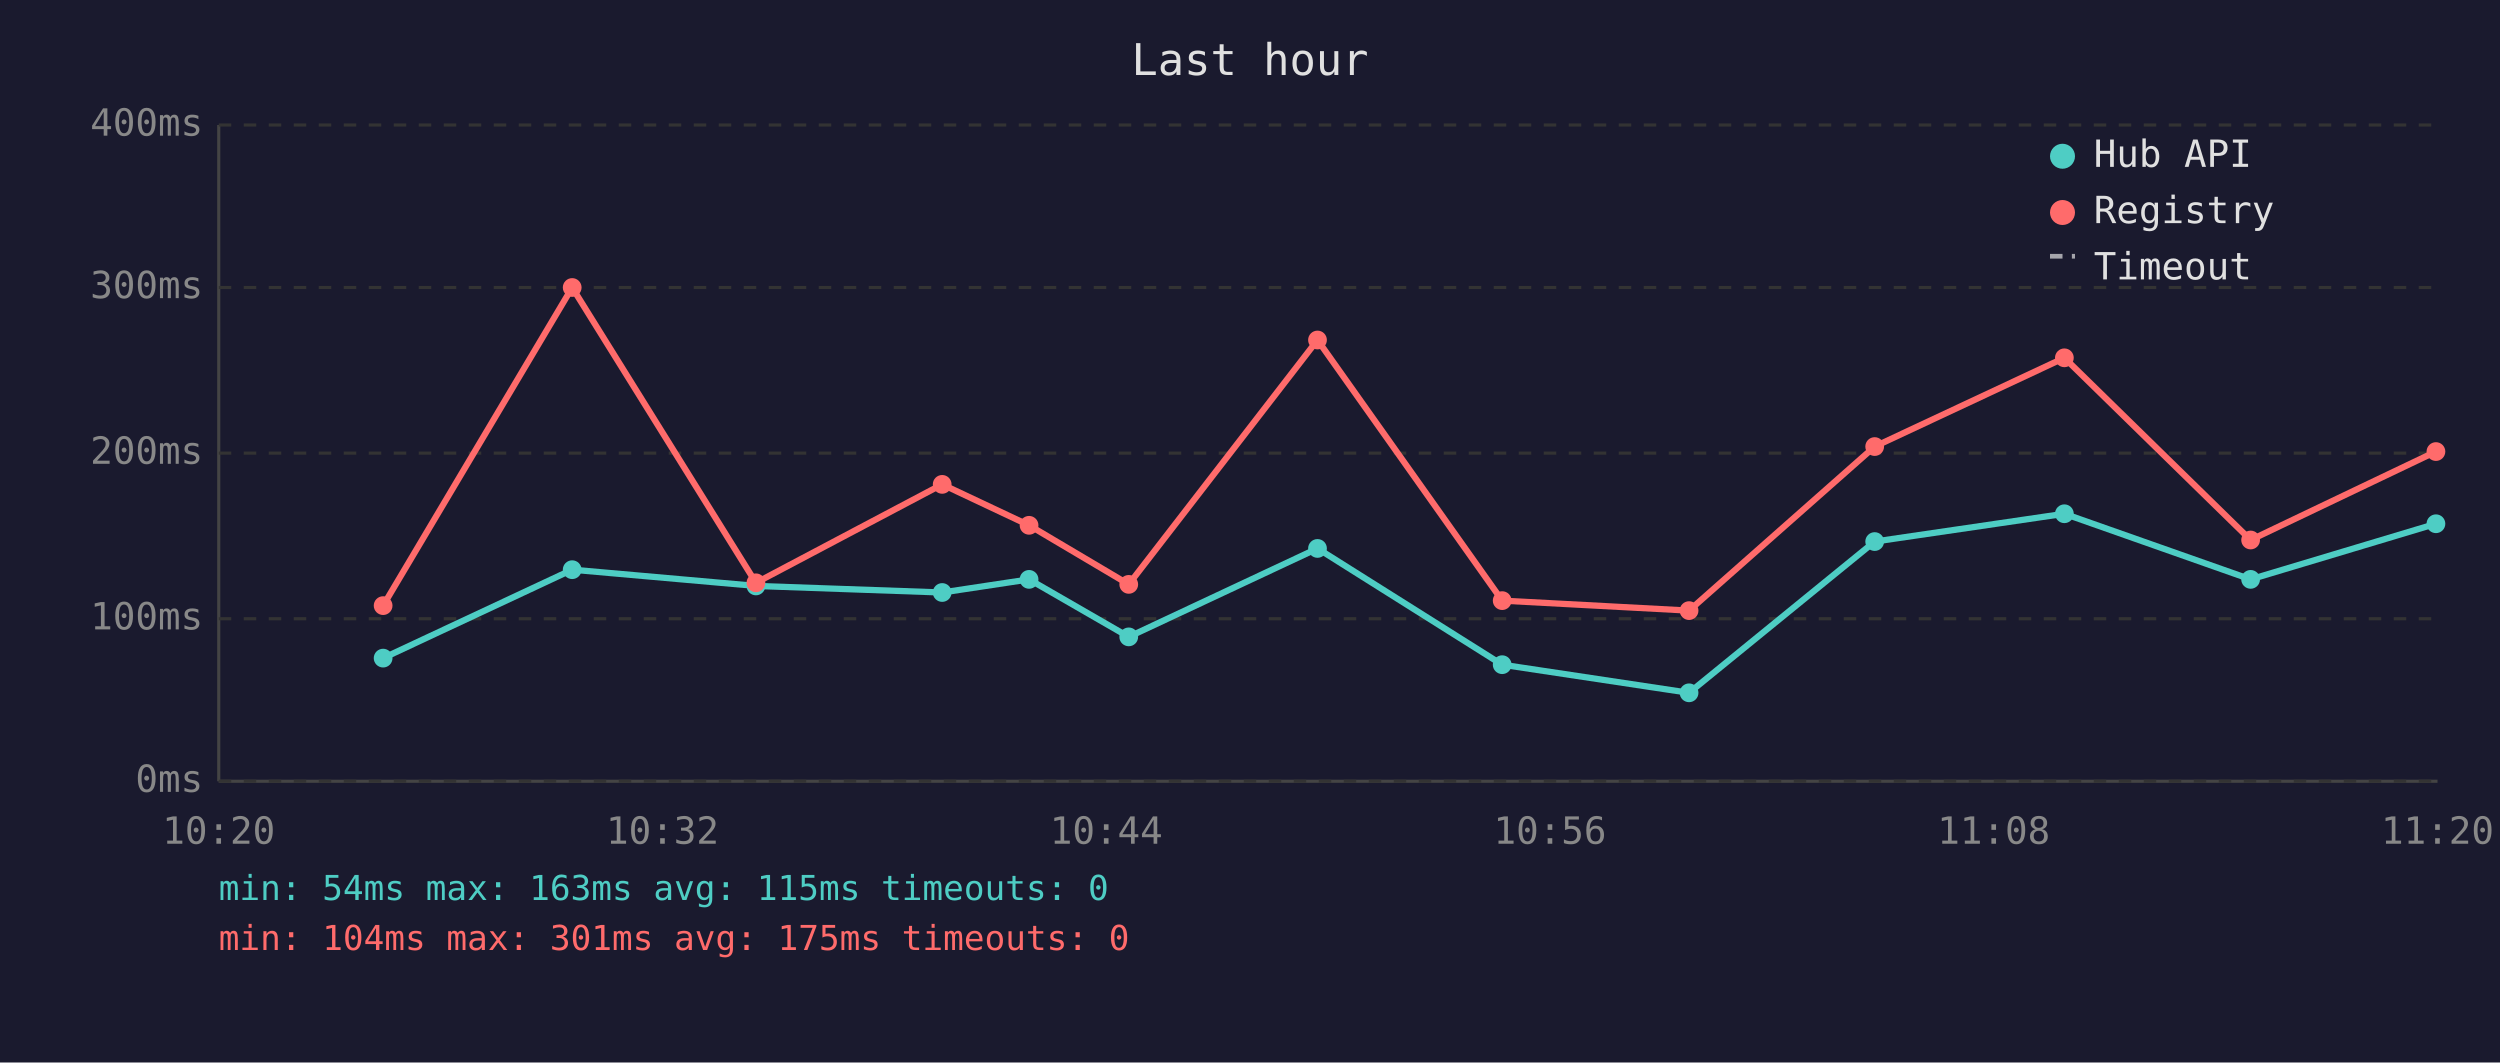
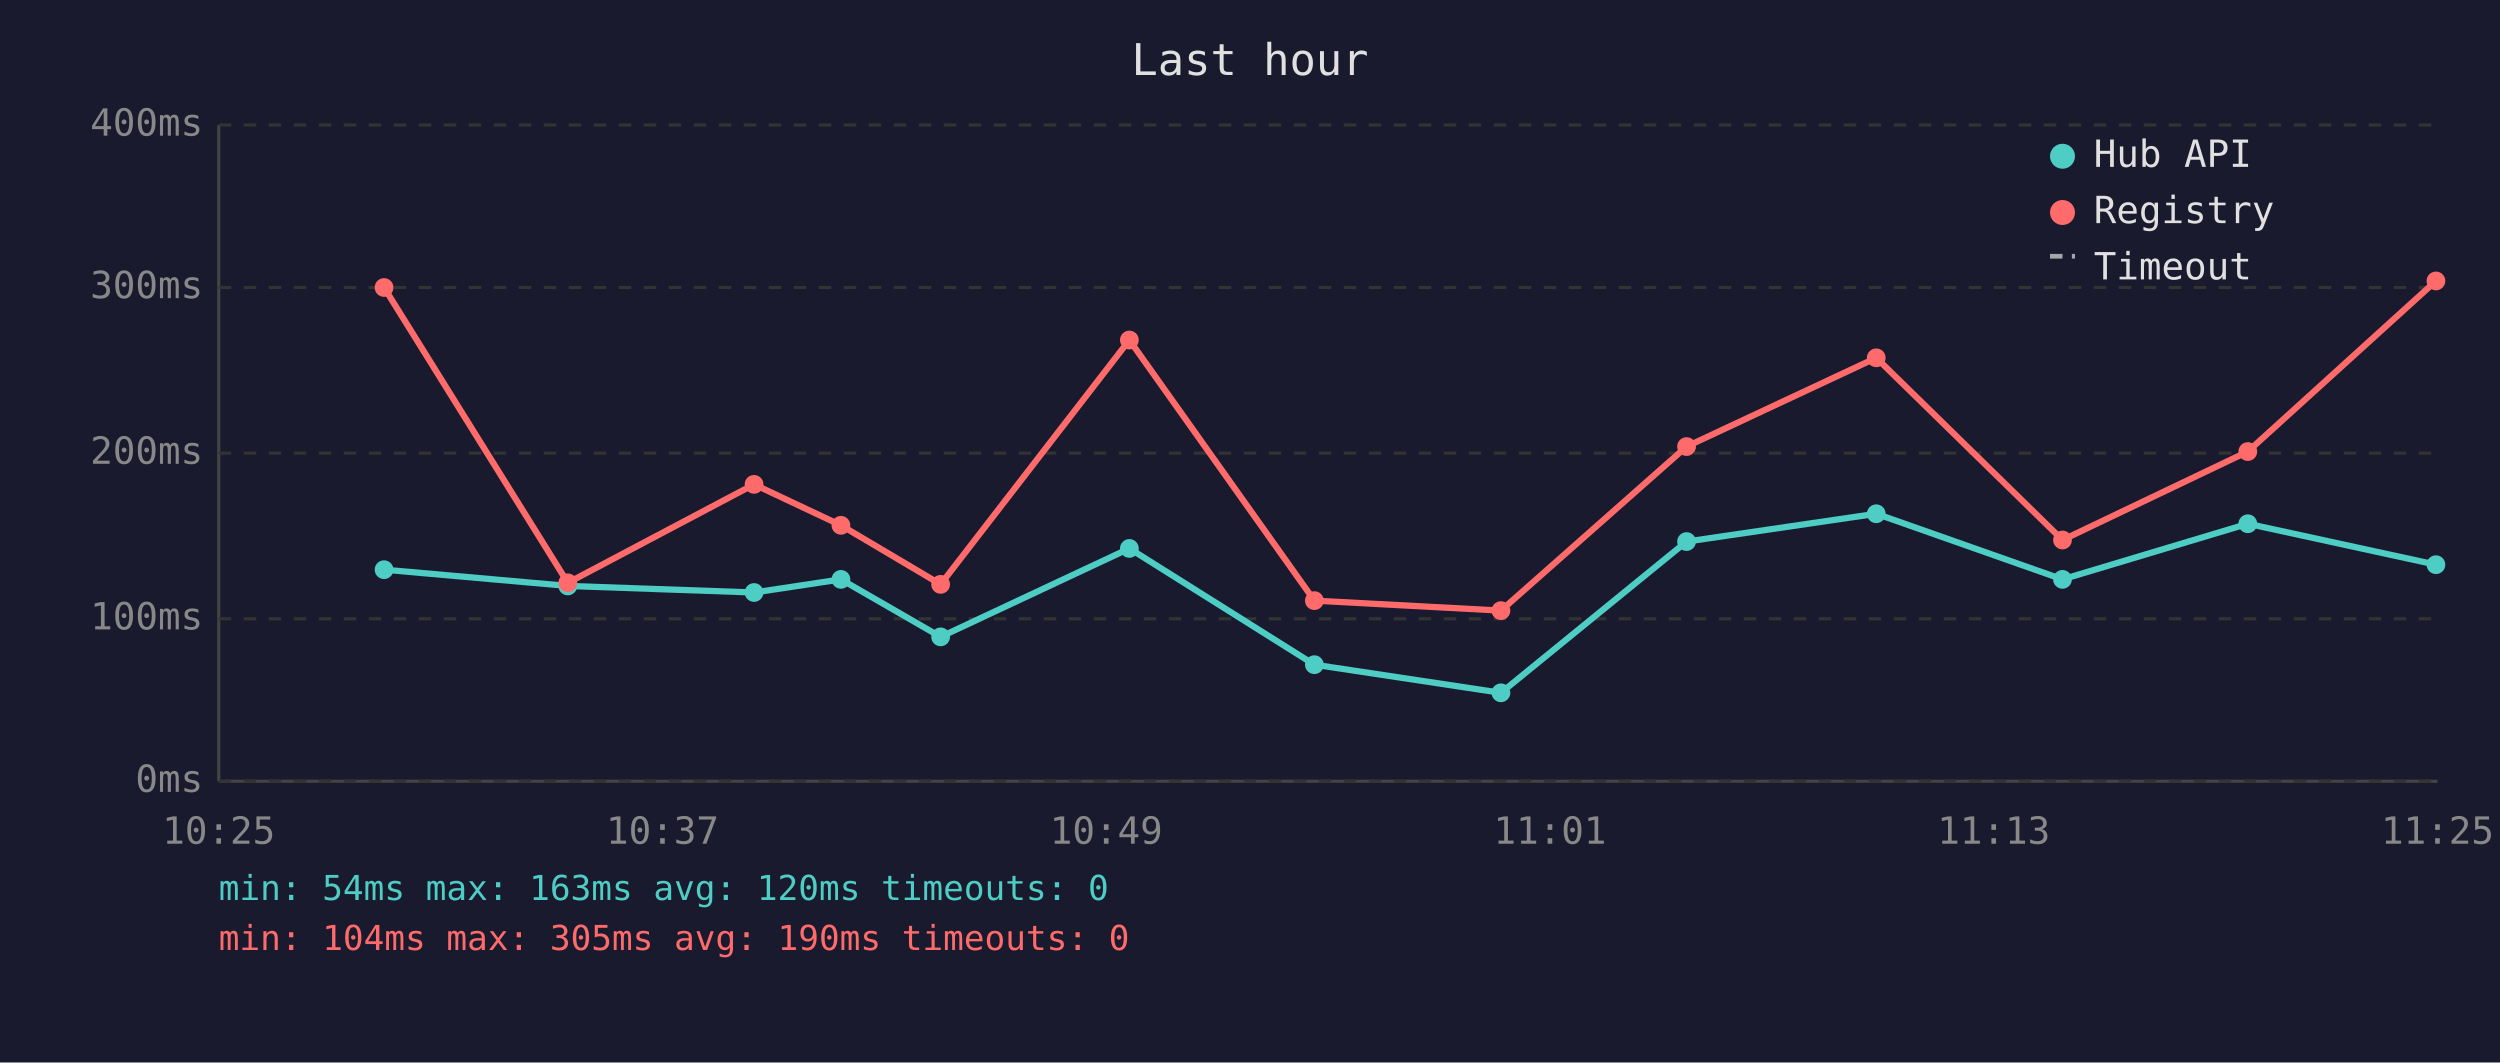
<svg xmlns="http://www.w3.org/2000/svg" viewBox="0 0 800 340" font-family="monospace" font-size="12">
  <rect width="800" height="340" fill="#1a1a2e" />
  <text x="400" y="24" fill="#e0e0e0" font-size="14" text-anchor="middle">Last hour</text>
  <line x1="70" y1="40" x2="70" y2="250" stroke="#444" stroke-width="1" />
  <line x1="70" y1="250" x2="780" y2="250" stroke="#444" stroke-width="1" />
  <line x1="70" y1="250" x2="780" y2="250" stroke="#333" stroke-width="1" stroke-dasharray="4" />
  <text x="65" y="250" fill="#888" text-anchor="end" dominant-baseline="middle">0ms</text>
  <line x1="70" y1="198" x2="780" y2="198" stroke="#333" stroke-width="1" stroke-dasharray="4" />
  <text x="65" y="198" fill="#888" text-anchor="end" dominant-baseline="middle">100ms</text>
  <line x1="70" y1="145" x2="780" y2="145" stroke="#333" stroke-width="1" stroke-dasharray="4" />
  <text x="65" y="145" fill="#888" text-anchor="end" dominant-baseline="middle">200ms</text>
  <line x1="70" y1="92" x2="780" y2="92" stroke="#333" stroke-width="1" stroke-dasharray="4" />
  <text x="65" y="92" fill="#888" text-anchor="end" dominant-baseline="middle">300ms</text>
  <line x1="70" y1="40" x2="780" y2="40" stroke="#333" stroke-width="1" stroke-dasharray="4" />
  <text x="65" y="40" fill="#888" text-anchor="end" dominant-baseline="middle">400ms</text>
-   <text x="70" y="270" fill="#888" text-anchor="middle">10:20</text>
-   <text x="212" y="270" fill="#888" text-anchor="middle">10:32</text>
-   <text x="354" y="270" fill="#888" text-anchor="middle">10:44</text>
-   <text x="496" y="270" fill="#888" text-anchor="middle">10:56</text>
-   <text x="638" y="270" fill="#888" text-anchor="middle">11:08</text>
-   <text x="780" y="270" fill="#888" text-anchor="middle">11:20</text>
-   <polyline points="122.6,210.6 183.1,182.3 241.9,187.5 301.5,189.6 329.3,185.4 361.2,203.8 421.6,175.5 480.7,212.7 540.5,221.7 599.9,173.3 660.6,164.4 720.2,185.4 779.5,167.6" fill="none" stroke="#4ecdc4" stroke-width="2" opacity="1" />
-   <circle cx="122.6" cy="210.6" r="3" fill="#4ecdc4" />
-   <circle cx="183.1" cy="182.3" r="3" fill="#4ecdc4" />
-   <circle cx="241.9" cy="187.5" r="3" fill="#4ecdc4" />
-   <circle cx="301.5" cy="189.6" r="3" fill="#4ecdc4" />
-   <circle cx="329.3" cy="185.4" r="3" fill="#4ecdc4" />
-   <circle cx="361.2" cy="203.8" r="3" fill="#4ecdc4" />
-   <circle cx="421.6" cy="175.5" r="3" fill="#4ecdc4" />
-   <circle cx="480.7" cy="212.7" r="3" fill="#4ecdc4" />
-   <circle cx="540.5" cy="221.7" r="3" fill="#4ecdc4" />
-   <circle cx="599.9" cy="173.3" r="3" fill="#4ecdc4" />
-   <circle cx="660.6" cy="164.4" r="3" fill="#4ecdc4" />
-   <circle cx="720.2" cy="185.4" r="3" fill="#4ecdc4" />
-   <circle cx="779.5" cy="167.6" r="3" fill="#4ecdc4" />
-   <polyline points="122.6,193.8 183.1,92.0 241.9,186.5 301.5,155.0 329.3,168.1 361.2,187.0 421.6,108.8 480.7,192.2 540.5,195.4 599.9,142.9 660.6,114.5 720.2,172.8 779.5,144.5" fill="none" stroke="#ff6b6b" stroke-width="2" opacity="1" />
-   <circle cx="122.6" cy="193.8" r="3" fill="#ff6b6b" />
-   <circle cx="183.1" cy="92.0" r="3" fill="#ff6b6b" />
-   <circle cx="241.9" cy="186.5" r="3" fill="#ff6b6b" />
-   <circle cx="301.5" cy="155.0" r="3" fill="#ff6b6b" />
-   <circle cx="329.3" cy="168.1" r="3" fill="#ff6b6b" />
-   <circle cx="361.2" cy="187.0" r="3" fill="#ff6b6b" />
-   <circle cx="421.6" cy="108.8" r="3" fill="#ff6b6b" />
-   <circle cx="480.7" cy="192.2" r="3" fill="#ff6b6b" />
-   <circle cx="540.5" cy="195.4" r="3" fill="#ff6b6b" />
-   <circle cx="599.9" cy="142.9" r="3" fill="#ff6b6b" />
-   <circle cx="660.6" cy="114.5" r="3" fill="#ff6b6b" />
-   <circle cx="720.2" cy="172.8" r="3" fill="#ff6b6b" />
-   <circle cx="779.5" cy="144.5" r="3" fill="#ff6b6b" />
+   <text x="70" y="270" fill="#888" text-anchor="middle">10:25</text>
+   <text x="212" y="270" fill="#888" text-anchor="middle">10:37</text>
+   <text x="354" y="270" fill="#888" text-anchor="middle">10:49</text>
+   <text x="496" y="270" fill="#888" text-anchor="middle">11:01</text>
+   <text x="638" y="270" fill="#888" text-anchor="middle">11:13</text>
+   <text x="780" y="270" fill="#888" text-anchor="middle">11:25</text>
+   <polyline points="122.9,182.3 181.7,187.5 241.3,189.6 269.1,185.4 301.0,203.8 361.4,175.5 420.6,212.7 480.3,221.7 539.7,173.3 600.4,164.4 660.0,185.4 719.3,167.6 779.5,180.7" fill="none" stroke="#4ecdc4" stroke-width="2" opacity="1" />
+   <circle cx="122.9" cy="182.3" r="3" fill="#4ecdc4" />
+   <circle cx="181.7" cy="187.5" r="3" fill="#4ecdc4" />
+   <circle cx="241.3" cy="189.6" r="3" fill="#4ecdc4" />
+   <circle cx="269.1" cy="185.4" r="3" fill="#4ecdc4" />
+   <circle cx="301.0" cy="203.8" r="3" fill="#4ecdc4" />
+   <circle cx="361.4" cy="175.5" r="3" fill="#4ecdc4" />
+   <circle cx="420.6" cy="212.7" r="3" fill="#4ecdc4" />
+   <circle cx="480.3" cy="221.7" r="3" fill="#4ecdc4" />
+   <circle cx="539.7" cy="173.3" r="3" fill="#4ecdc4" />
+   <circle cx="600.4" cy="164.4" r="3" fill="#4ecdc4" />
+   <circle cx="660.0" cy="185.4" r="3" fill="#4ecdc4" />
+   <circle cx="719.3" cy="167.6" r="3" fill="#4ecdc4" />
+   <circle cx="779.5" cy="180.7" r="3" fill="#4ecdc4" />
+   <polyline points="122.9,92.0 181.7,186.5 241.3,155.0 269.1,168.1 301.0,187.0 361.4,108.8 420.6,192.2 480.3,195.4 539.7,142.9 600.4,114.5 660.0,172.8 719.3,144.5 779.5,89.9" fill="none" stroke="#ff6b6b" stroke-width="2" opacity="1" />
+   <circle cx="122.9" cy="92.0" r="3" fill="#ff6b6b" />
+   <circle cx="181.7" cy="186.5" r="3" fill="#ff6b6b" />
+   <circle cx="241.3" cy="155.0" r="3" fill="#ff6b6b" />
+   <circle cx="269.1" cy="168.1" r="3" fill="#ff6b6b" />
+   <circle cx="301.0" cy="187.0" r="3" fill="#ff6b6b" />
+   <circle cx="361.4" cy="108.8" r="3" fill="#ff6b6b" />
+   <circle cx="420.6" cy="192.2" r="3" fill="#ff6b6b" />
+   <circle cx="480.3" cy="195.4" r="3" fill="#ff6b6b" />
+   <circle cx="539.7" cy="142.9" r="3" fill="#ff6b6b" />
+   <circle cx="600.4" cy="114.5" r="3" fill="#ff6b6b" />
+   <circle cx="660.0" cy="172.8" r="3" fill="#ff6b6b" />
+   <circle cx="719.3" cy="144.5" r="3" fill="#ff6b6b" />
+   <circle cx="779.5" cy="89.9" r="3" fill="#ff6b6b" />
  <circle cx="660" cy="50" r="4" fill="#4ecdc4" />
  <text x="670" y="50" fill="#e0e0e0" dominant-baseline="middle">Hub API</text>
  <circle cx="660" cy="68" r="4" fill="#ff6b6b" />
  <text x="670" y="68" fill="#e0e0e0" dominant-baseline="middle">Registry</text>
  <line x1="656" y1="82" x2="664" y2="82" stroke="#e0e0e0" stroke-width="1.5" stroke-dasharray="4,3" opacity="0.7" />
  <text x="670" y="86" fill="#e0e0e0" dominant-baseline="middle">Timeout</text>
-   <text x="70" y="288" fill="#4ecdc4" font-size="11">min: 54ms  max: 163ms  avg: 115ms  timeouts: 0</text>
-   <text x="70" y="304" fill="#ff6b6b" font-size="11">min: 104ms  max: 301ms  avg: 175ms  timeouts: 0</text>
+   <text x="70" y="288" fill="#4ecdc4" font-size="11">min: 54ms  max: 163ms  avg: 120ms  timeouts: 0</text>
+   <text x="70" y="304" fill="#ff6b6b" font-size="11">min: 104ms  max: 305ms  avg: 190ms  timeouts: 0</text>
</svg>
